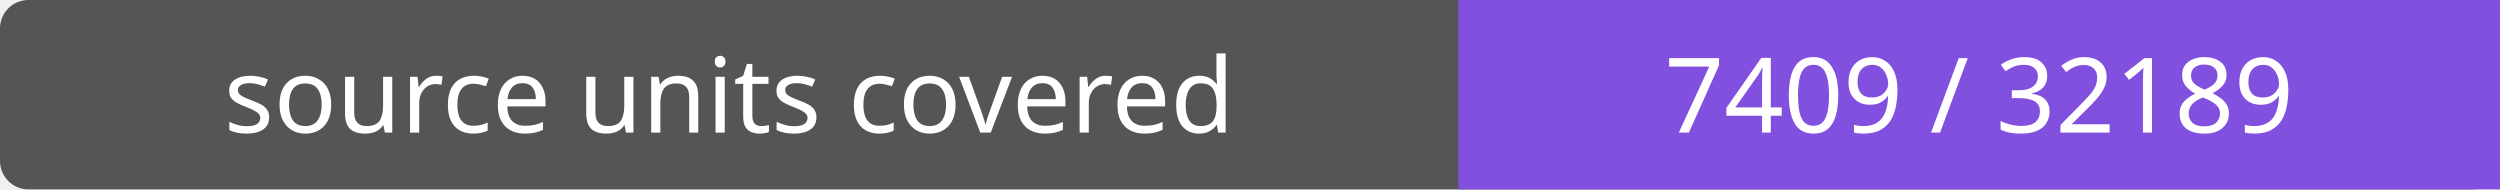
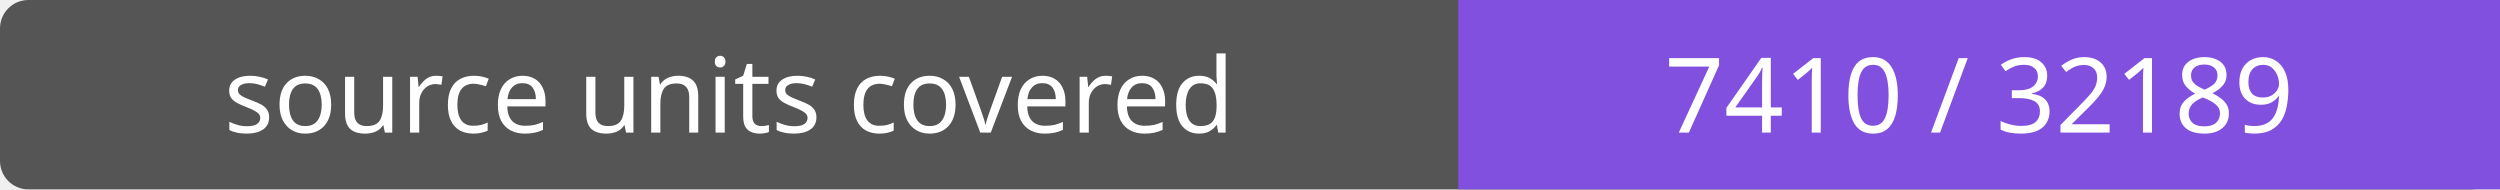
- <svg xmlns="http://www.w3.org/2000/svg" width="264" height="20" role="img" aria-label="source units covered: 7409 / 32189">
+ <svg xmlns="http://www.w3.org/2000/svg" width="264" height="20" role="img" aria-label="source units covered: 7410 / 32189">
  <rect width="264" height="20" rx="3" fill="#555" />
  <path fill="#8250df" d="M154 0h110v20H154z" />
  <g fill="#fff" text-anchor="middle" font-family="Verdana,sans-serif" font-size="11">
    <text x="77.0" y="14">source units covered</text>
-     <text x="209.0" y="14">7409 / 32189</text>
+     <text x="209.0" y="14">7410 / 32189</text>
  </g>
</svg>
